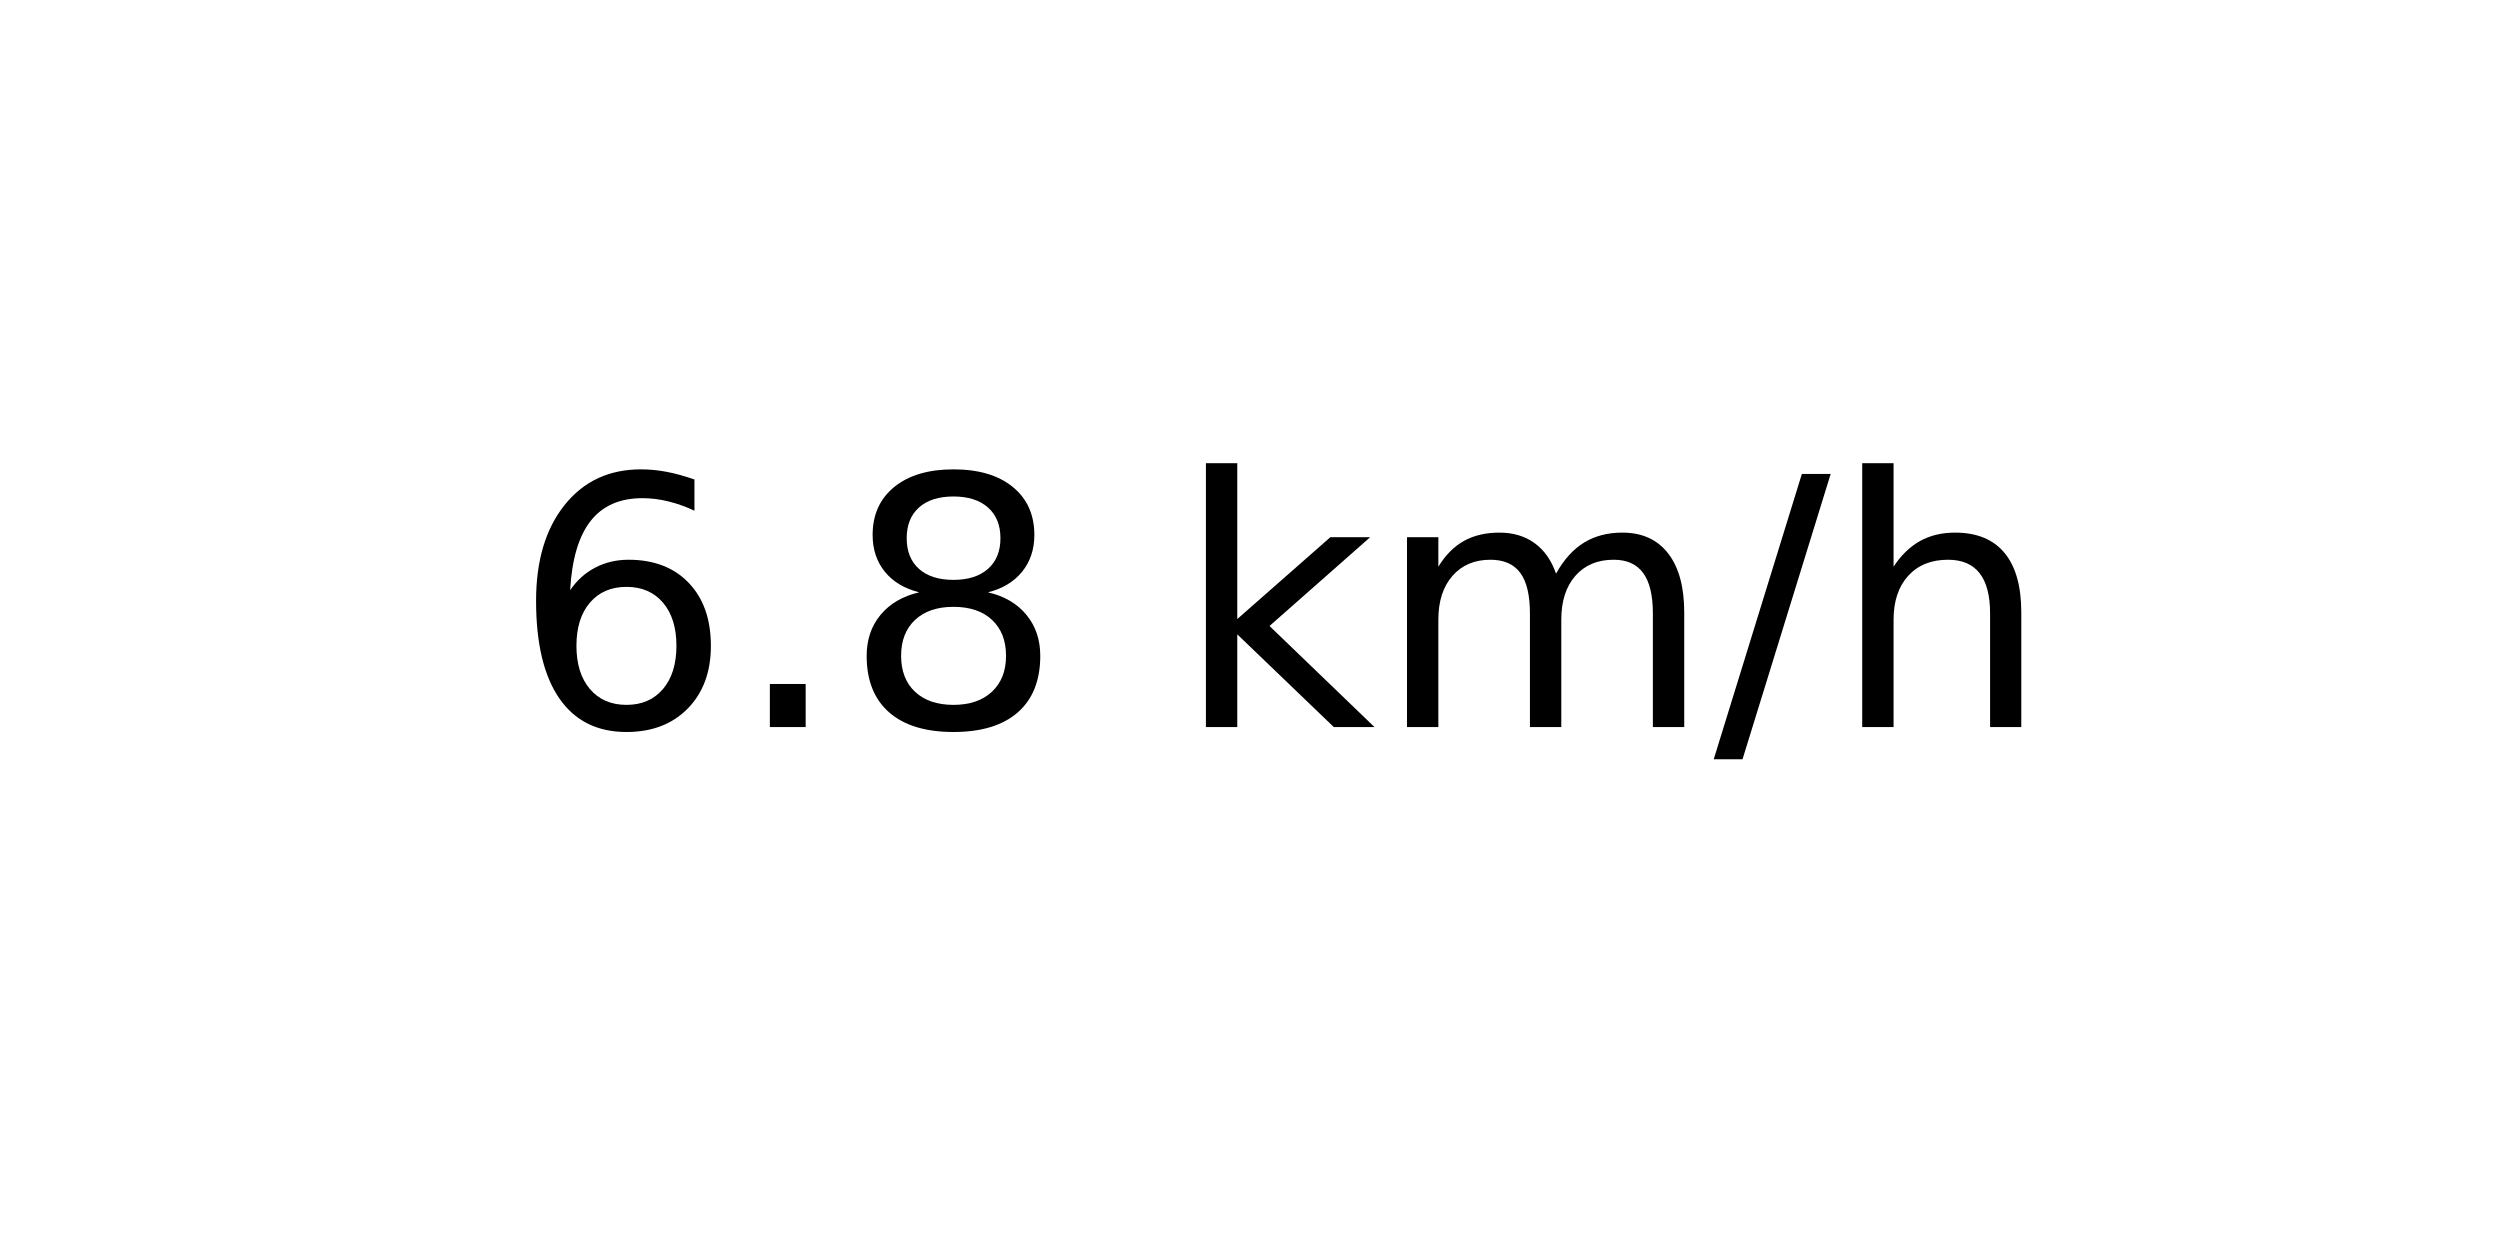
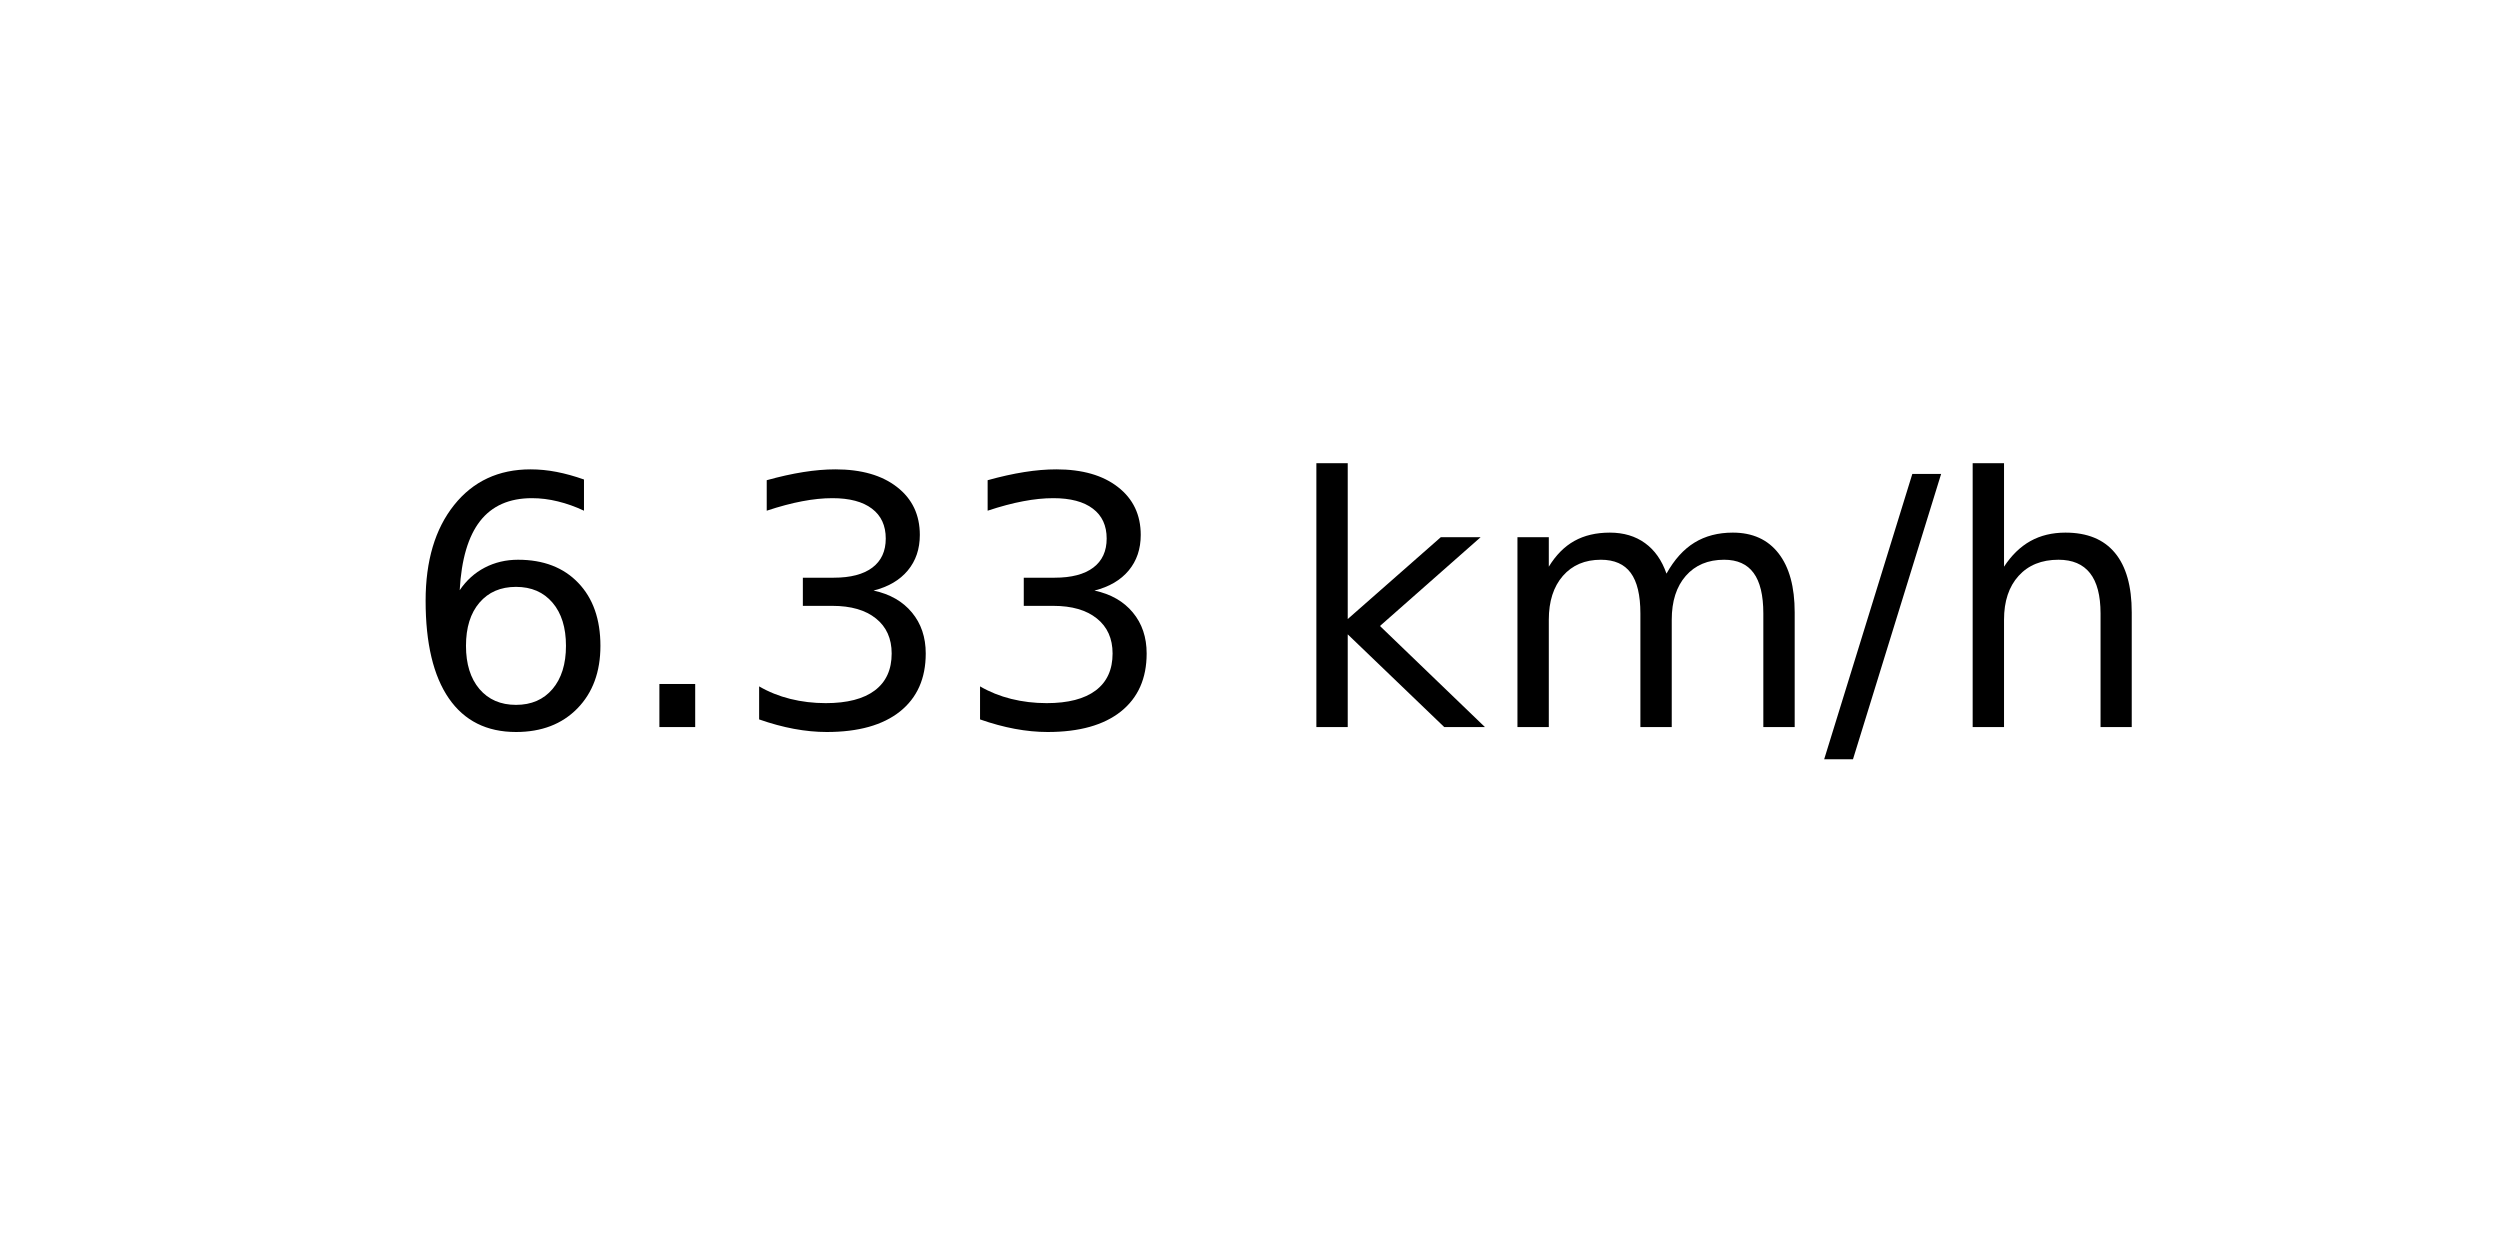
<svg xmlns="http://www.w3.org/2000/svg" xmlns:xlink="http://www.w3.org/1999/xlink" width="72pt" height="36pt" viewBox="0 0 72 36" version="1.1">
  <defs>
    <style type="text/css">*{stroke-linejoin: round; stroke-linecap: butt}</style>
  </defs>
  <g id="figure_1">
    <g id="axes_1">
      <g id="text_1">
-         <g transform="translate(14.74062 20.93937) scale(0.1 -0.1)">
+         <g transform="translate(11.55937 20.93937) scale(0.1 -0.1)">
          <defs>
            <path id="DejaVuSans-36" d="M 2113 2584  Q 1688 2584 1439 2293  Q 1191 2003 1191 1497  Q 1191 994 1439 701  Q 1688 409 2113 409  Q 2538 409 2786 701  Q 3034 994 3034 1497  Q 3034 2003 2786 2293  Q 2538 2584 2113 2584  z M 3366 4563  L 3366 3988  Q 3128 4100 2886 4159  Q 2644 4219 2406 4219  Q 1781 4219 1451 3797  Q 1122 3375 1075 2522  Q 1259 2794 1537 2939  Q 1816 3084 2150 3084  Q 2853 3084 3261 2657  Q 3669 2231 3669 1497  Q 3669 778 3244 343  Q 2819 -91 2113 -91  Q 1303 -91 875 529  Q 447 1150 447 2328  Q 447 3434 972 4092  Q 1497 4750 2381 4750  Q 2619 4750 2861 4703  Q 3103 4656 3366 4563  z " transform="scale(0.015625)" />
            <path id="DejaVuSans-2e" d="M 684 794  L 1344 794  L 1344 0  L 684 0  L 684 794  z " transform="scale(0.015625)" />
-             <path id="DejaVuSans-38" d="M 2034 2216  Q 1584 2216 1326 1975  Q 1069 1734 1069 1313  Q 1069 891 1326 650  Q 1584 409 2034 409  Q 2484 409 2743 651  Q 3003 894 3003 1313  Q 3003 1734 2745 1975  Q 2488 2216 2034 2216  z M 1403 2484  Q 997 2584 770 2862  Q 544 3141 544 3541  Q 544 4100 942 4425  Q 1341 4750 2034 4750  Q 2731 4750 3128 4425  Q 3525 4100 3525 3541  Q 3525 3141 3298 2862  Q 3072 2584 2669 2484  Q 3125 2378 3379 2068  Q 3634 1759 3634 1313  Q 3634 634 3220 271  Q 2806 -91 2034 -91  Q 1263 -91 848 271  Q 434 634 434 1313  Q 434 1759 690 2068  Q 947 2378 1403 2484  z M 1172 3481  Q 1172 3119 1398 2916  Q 1625 2713 2034 2713  Q 2441 2713 2670 2916  Q 2900 3119 2900 3481  Q 2900 3844 2670 4047  Q 2441 4250 2034 4250  Q 1625 4250 1398 4047  Q 1172 3844 1172 3481  z " transform="scale(0.015625)" />
+             <path id="DejaVuSans-33" d="M 2597 2516  Q 3050 2419 3304 2112  Q 3559 1806 3559 1356  Q 3559 666 3084 287  Q 2609 -91 1734 -91  Q 1441 -91 1130 -33  Q 819 25 488 141  L 488 750  Q 750 597 1062 519  Q 1375 441 1716 441  Q 2309 441 2620 675  Q 2931 909 2931 1356  Q 2931 1769 2642 2001  Q 2353 2234 1838 2234  L 1294 2234  L 1294 2753  L 1863 2753  Q 2328 2753 2575 2939  Q 2822 3125 2822 3475  Q 2822 3834 2567 4026  Q 2313 4219 1838 4219  Q 1578 4219 1281 4162  Q 984 4106 628 3988  L 628 4550  Q 988 4650 1302 4700  Q 1616 4750 1894 4750  Q 2613 4750 3031 4423  Q 3450 4097 3450 3541  Q 3450 3153 3228 2886  Q 3006 2619 2597 2516  z " transform="scale(0.015625)" />
            <path id="DejaVuSans-20" transform="scale(0.015625)" />
            <path id="DejaVuSans-6b" d="M 581 4863  L 1159 4863  L 1159 1991  L 2875 3500  L 3609 3500  L 1753 1863  L 3688 0  L 2938 0  L 1159 1709  L 1159 0  L 581 0  L 581 4863  z " transform="scale(0.015625)" />
            <path id="DejaVuSans-6d" d="M 3328 2828  Q 3544 3216 3844 3400  Q 4144 3584 4550 3584  Q 5097 3584 5394 3201  Q 5691 2819 5691 2113  L 5691 0  L 5113 0  L 5113 2094  Q 5113 2597 4934 2840  Q 4756 3084 4391 3084  Q 3944 3084 3684 2787  Q 3425 2491 3425 1978  L 3425 0  L 2847 0  L 2847 2094  Q 2847 2600 2669 2842  Q 2491 3084 2119 3084  Q 1678 3084 1418 2786  Q 1159 2488 1159 1978  L 1159 0  L 581 0  L 581 3500  L 1159 3500  L 1159 2956  Q 1356 3278 1631 3431  Q 1906 3584 2284 3584  Q 2666 3584 2933 3390  Q 3200 3197 3328 2828  z " transform="scale(0.015625)" />
            <path id="DejaVuSans-2f" d="M 1625 4666  L 2156 4666  L 531 -594  L 0 -594  L 1625 4666  z " transform="scale(0.015625)" />
            <path id="DejaVuSans-68" d="M 3513 2113  L 3513 0  L 2938 0  L 2938 2094  Q 2938 2591 2744 2837  Q 2550 3084 2163 3084  Q 1697 3084 1428 2787  Q 1159 2491 1159 1978  L 1159 0  L 581 0  L 581 4863  L 1159 4863  L 1159 2956  Q 1366 3272 1645 3428  Q 1925 3584 2291 3584  Q 2894 3584 3203 3211  Q 3513 2838 3513 2113  z " transform="scale(0.015625)" />
          </defs>
          <use xlink:href="#DejaVuSans-36" />
          <use xlink:href="#DejaVuSans-2e" x="63.623" />
-           <use xlink:href="#DejaVuSans-38" x="95.41" />
-           <use xlink:href="#DejaVuSans-20" x="159.033" />
-           <use xlink:href="#DejaVuSans-6b" x="190.82" />
-           <use xlink:href="#DejaVuSans-6d" x="248.73" />
-           <use xlink:href="#DejaVuSans-2f" x="346.143" />
-           <use xlink:href="#DejaVuSans-68" x="379.834" />
+           <use xlink:href="#DejaVuSans-33" x="95.41" />
+           <use xlink:href="#DejaVuSans-33" x="159.033" />
+           <use xlink:href="#DejaVuSans-20" x="222.656" />
+           <use xlink:href="#DejaVuSans-6b" x="254.443" />
+           <use xlink:href="#DejaVuSans-6d" x="312.354" />
+           <use xlink:href="#DejaVuSans-2f" x="409.766" />
+           <use xlink:href="#DejaVuSans-68" x="443.457" />
        </g>
      </g>
    </g>
  </g>
</svg>
